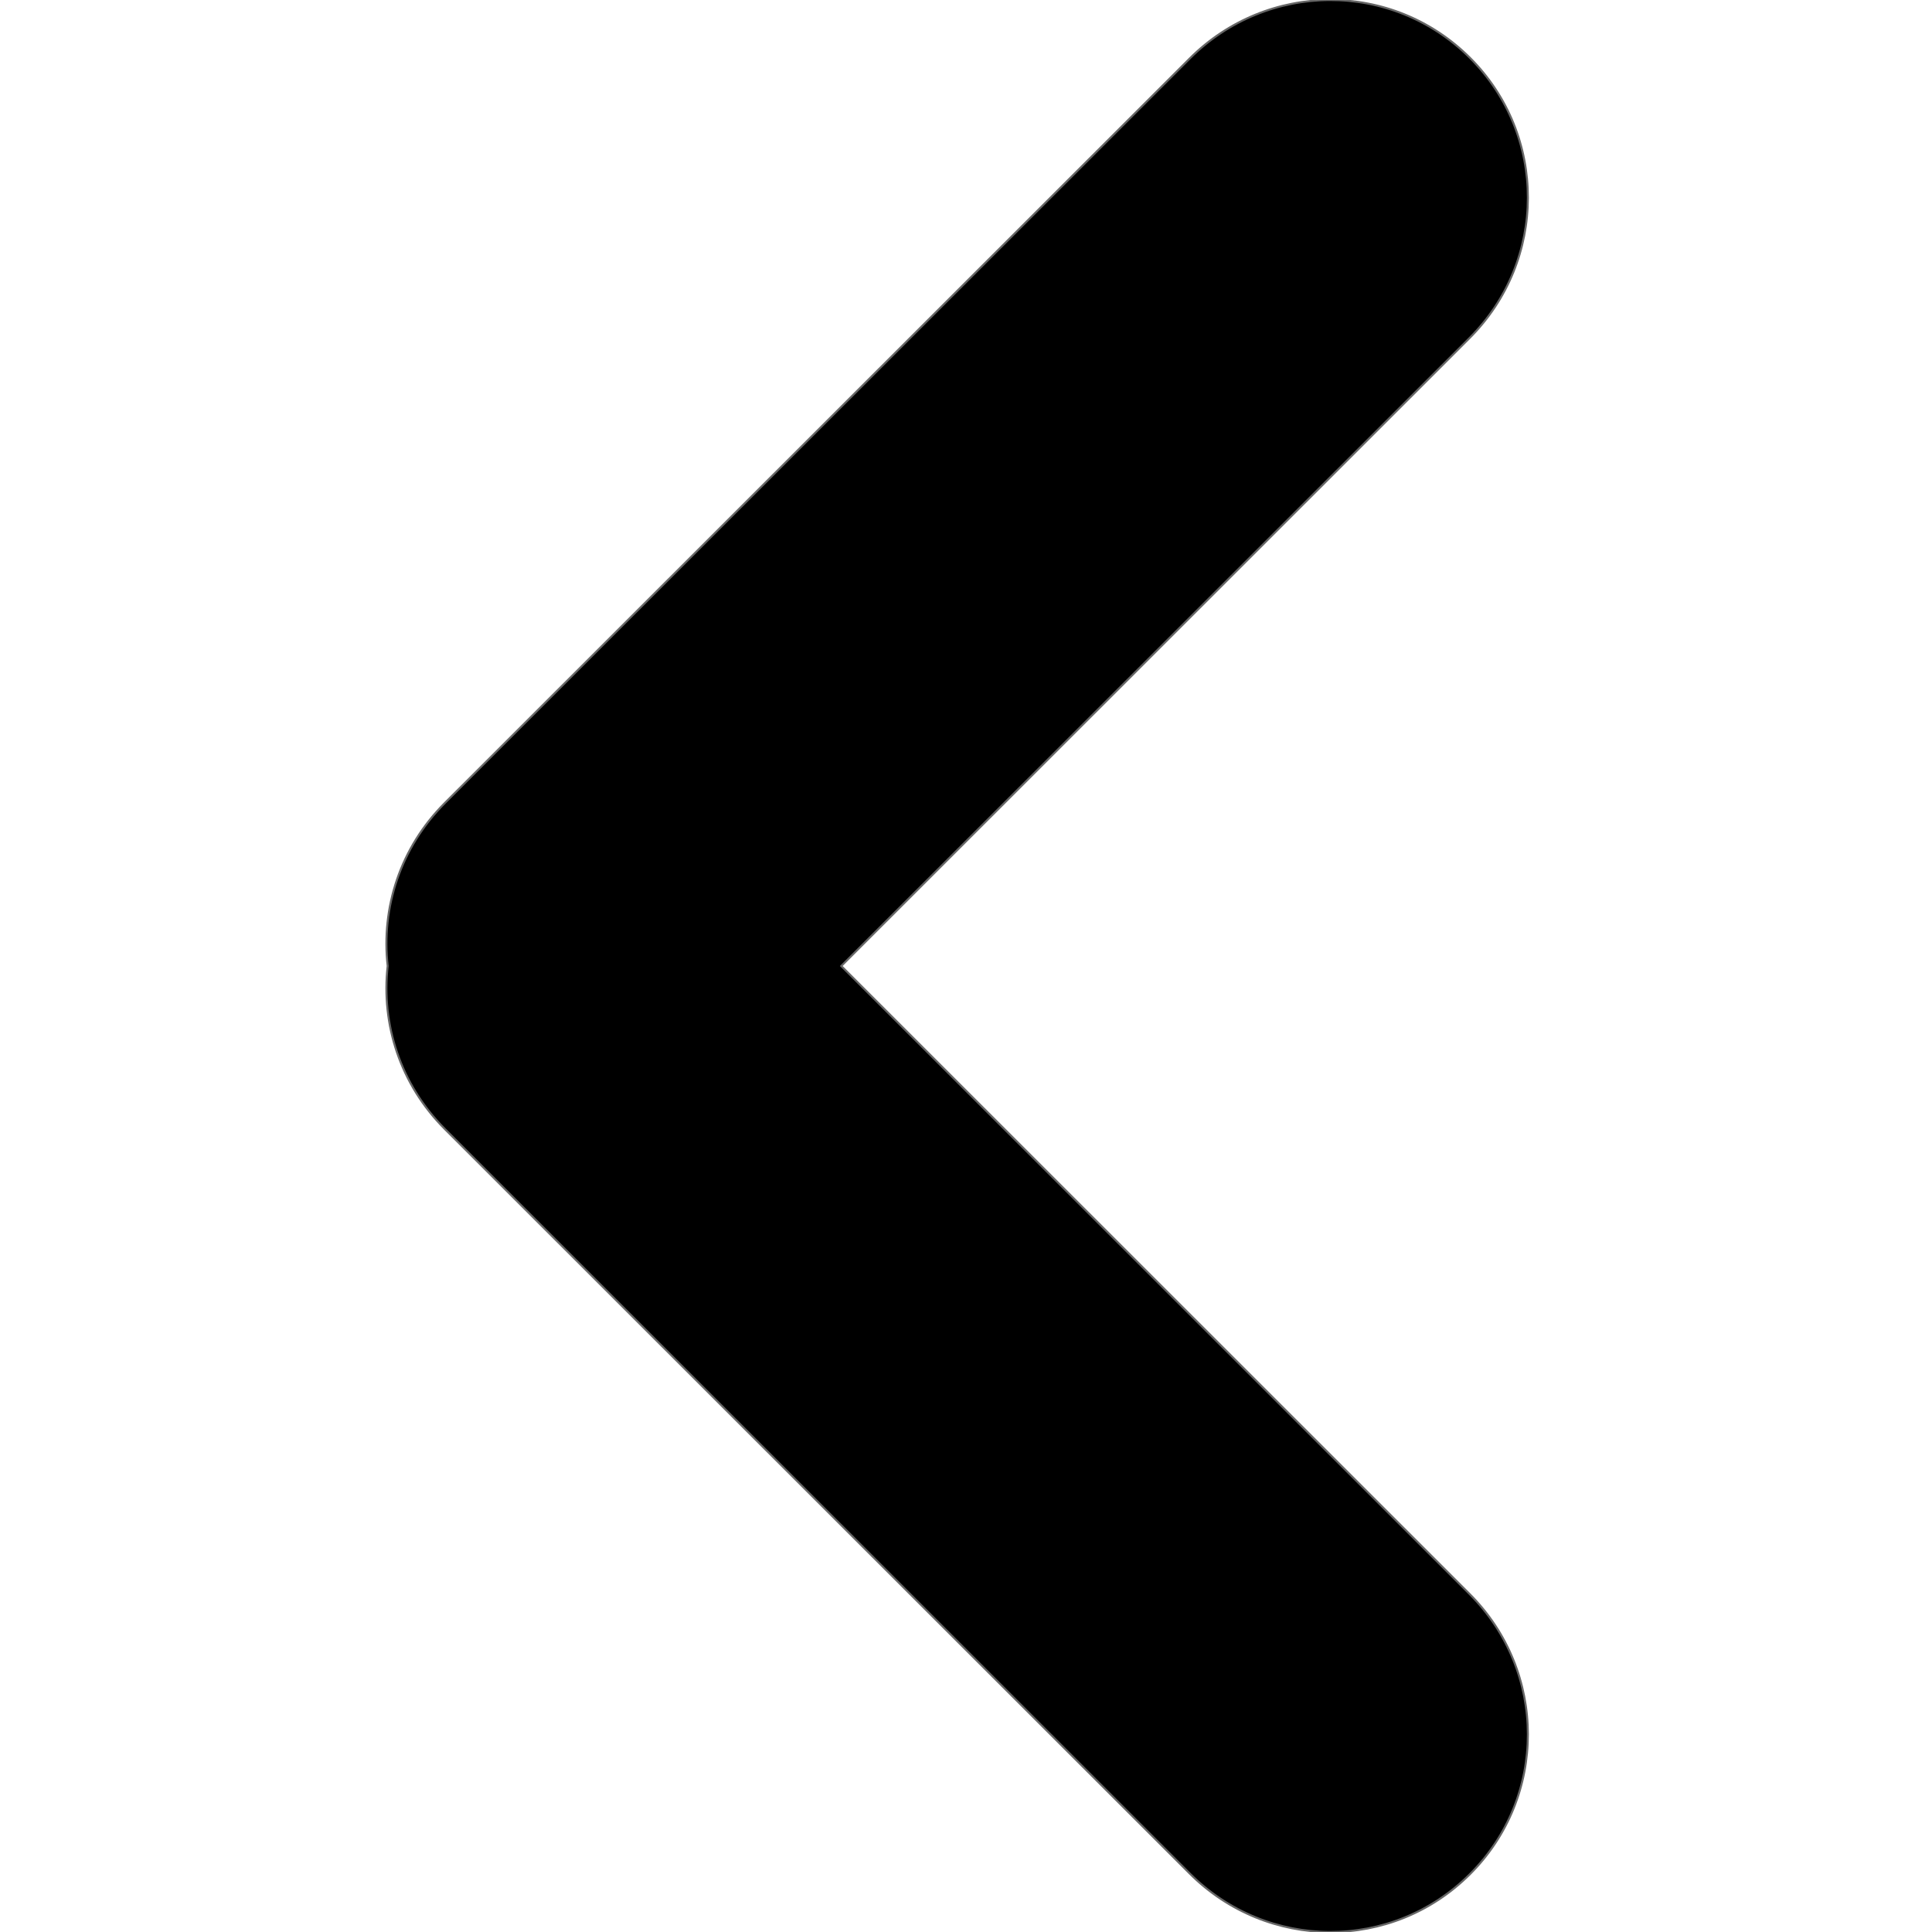
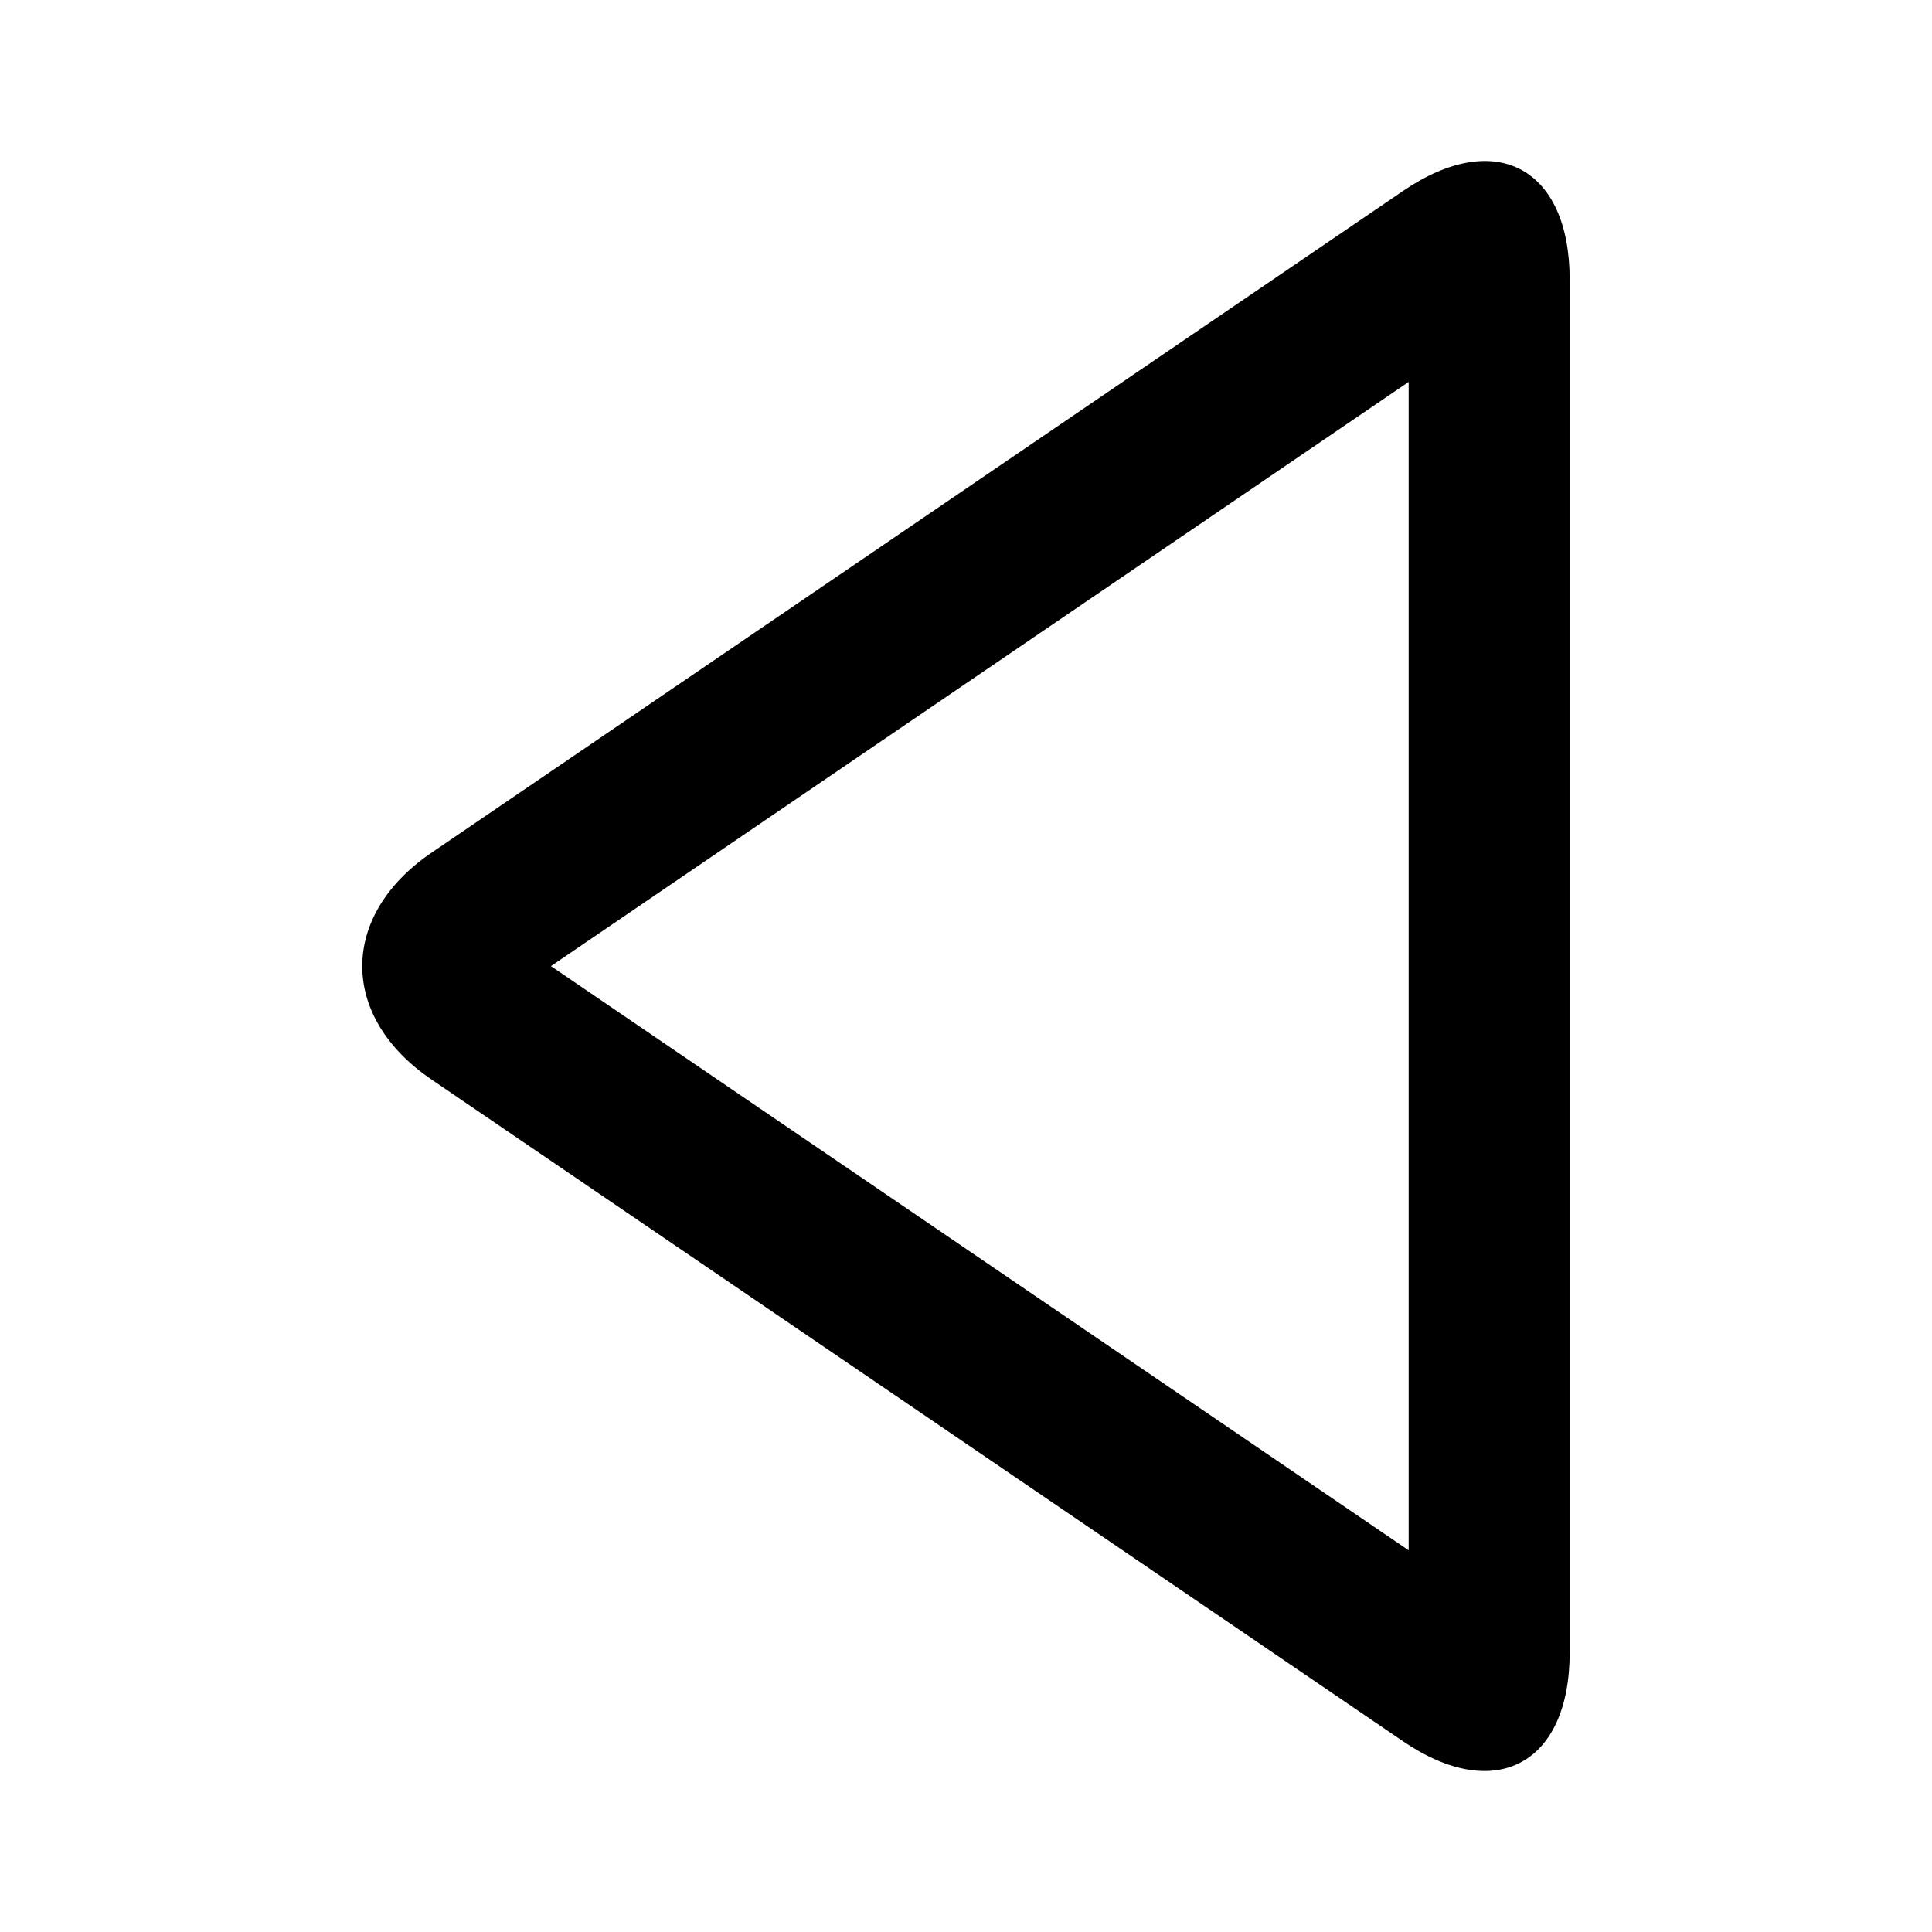
- <svg xmlns="http://www.w3.org/2000/svg" viewBox="0 0 1920 1920">
-   <path d="M836.042 960l624.255-623.948c77.372-77.333 77.369-201.74.597-278.474-77.307-77.27-201.51-76.467-278.612.596L442.102 797.99c-44.47 44.449-63.38 104.449-56.843 162.01-6.537 57.561 12.372 117.561 56.843 162.01l740.18 739.816c77.102 77.063 201.305 77.865 278.612.596 76.772-76.734 76.775-201.14-.597-278.474L836.042 960z" stroke="#666" stroke-width="2" fill-rule="evenodd" />
+ <svg xmlns="http://www.w3.org/2000/svg" viewBox="0 0 1920 1920" version="1.1">
+   <path d="M1559.918 1642.354V277.876c0-110.96-73.44-150.88-165.52-88.16L428.88 847.396c-45.84 31.2-68.88 71.919-68.88 112.799 0 40.64 22.88 81.36 68.88 112.64l965.518 657.679c91.44 62.24 165.52 22.72 165.52-88.16m-160-101.68L547.52 960.115l852.398-580.56v1161.12" stroke="none" stroke-width="1" fill-rule="evenodd" />
</svg>
